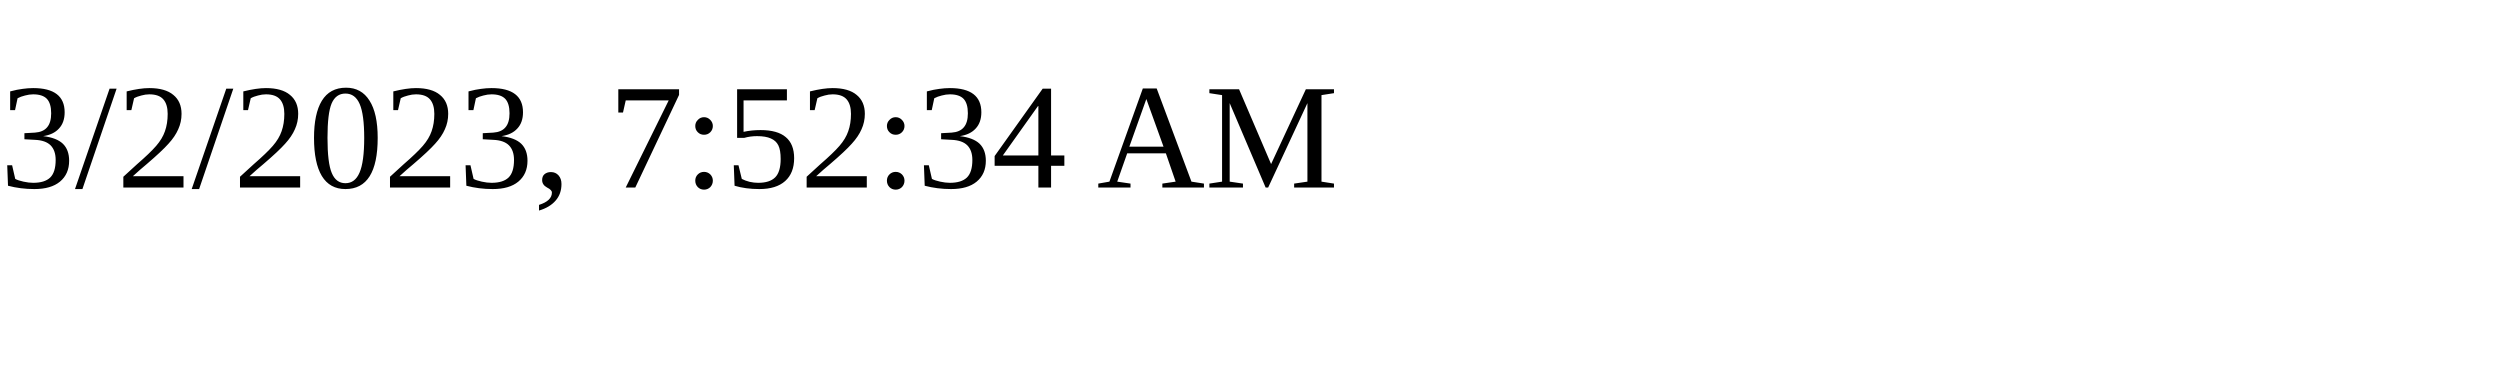
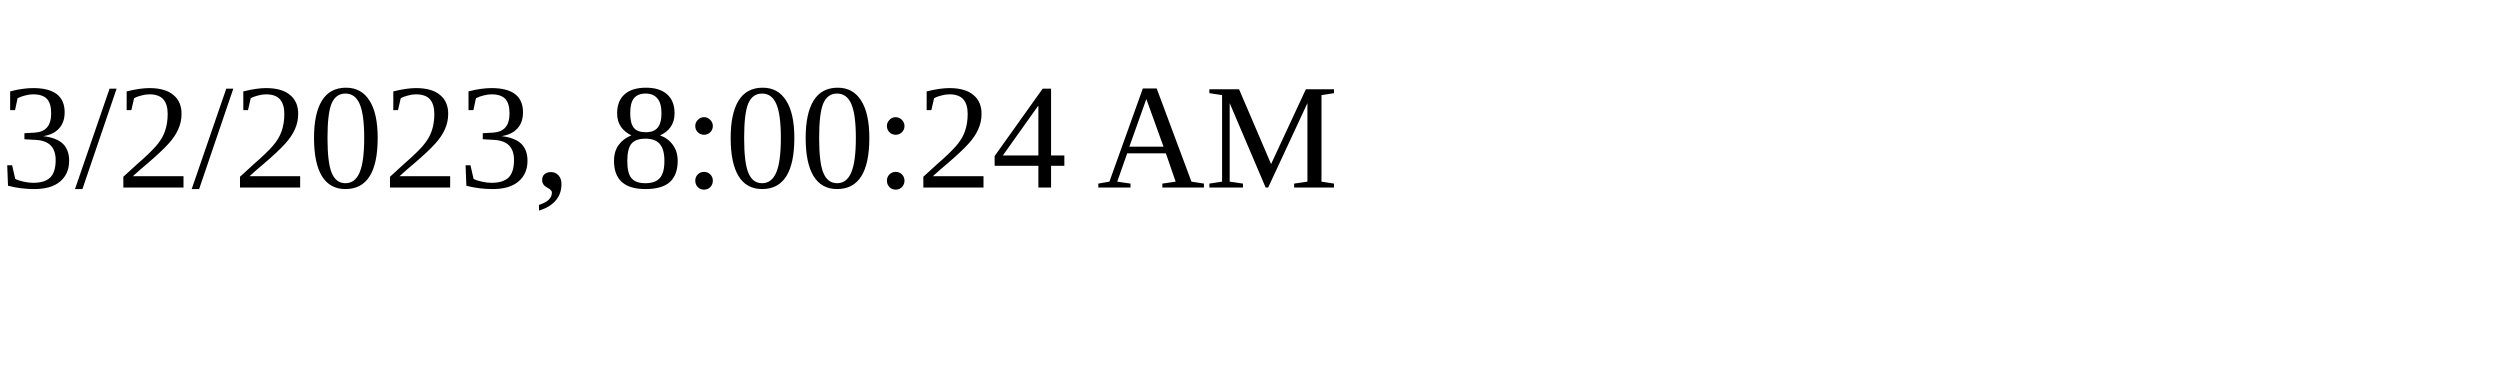
<svg xmlns="http://www.w3.org/2000/svg" height="30" width="200">
-   <text x="0" y="15">3/2/2023, 7:52:34 AM</text>
+   <text x="0" y="15">3/2/2023, 8:00:24 AM</text>
</svg>
